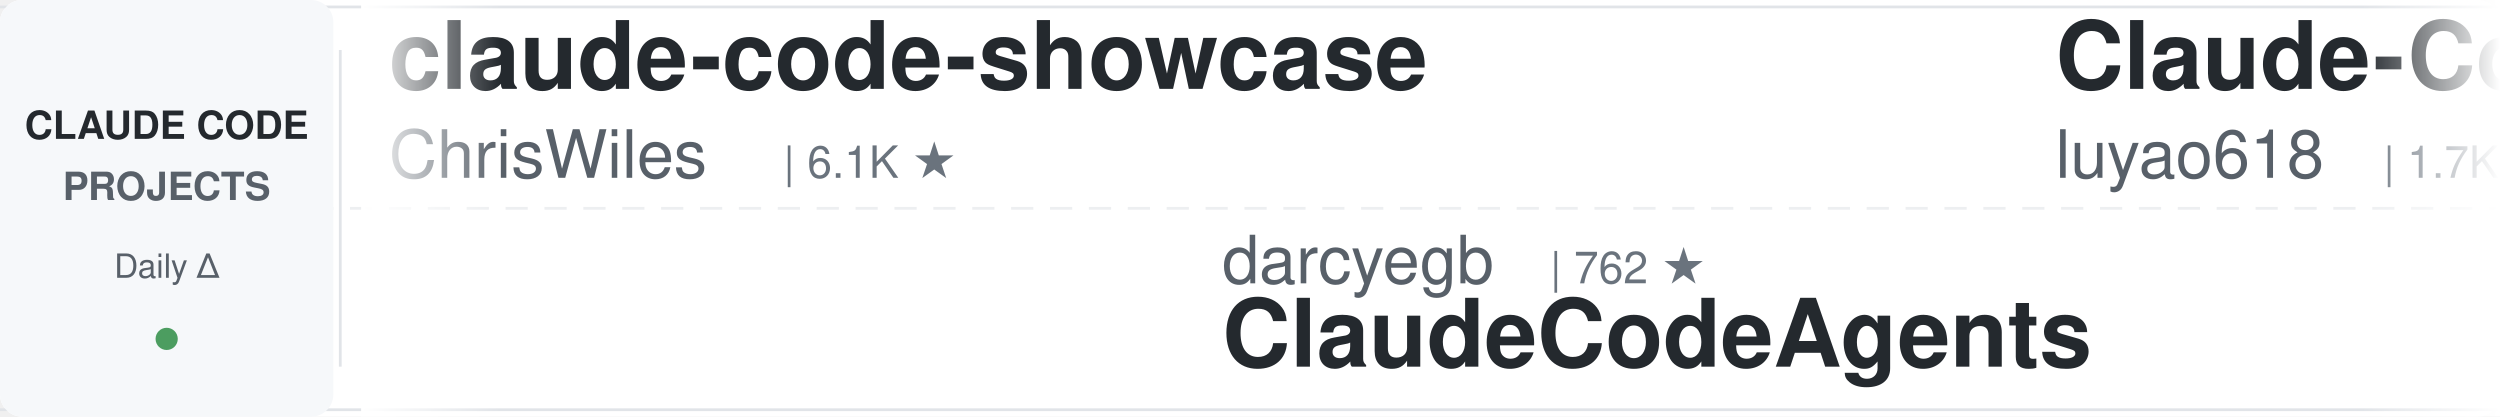
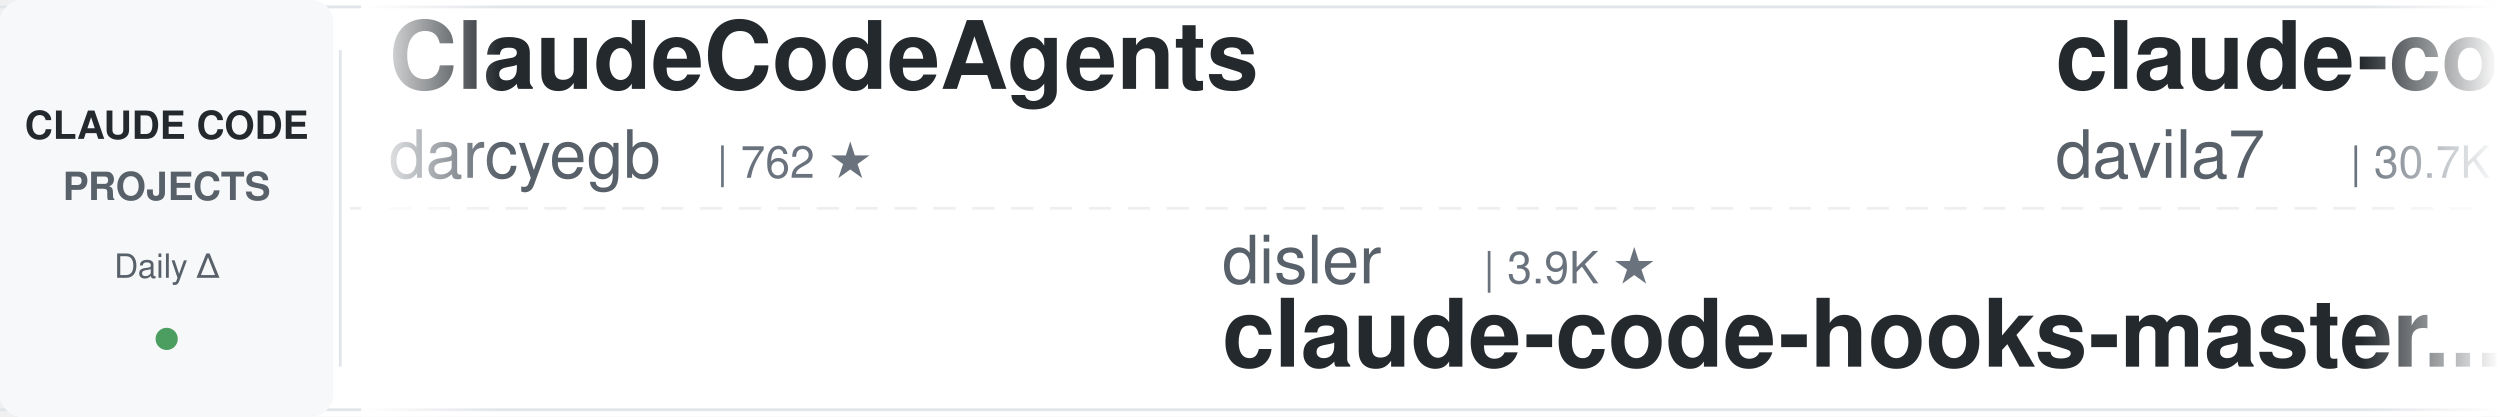
<svg xmlns="http://www.w3.org/2000/svg" width="900" height="150">
  <defs>
    <linearGradient id="leftFade" x1="0%" y1="0%" x2="100%" y2="0%">
      <stop offset="0%" style="stop-color:#ffffff;stop-opacity:1" />
      <stop offset="100%" style="stop-color:#ffffff;stop-opacity:0" />
    </linearGradient>
    <linearGradient id="rightFade" x1="0%" y1="0%" x2="100%" y2="0%">
      <stop offset="0%" style="stop-color:#ffffff;stop-opacity:0" />
      <stop offset="100%" style="stop-color:#ffffff;stop-opacity:1" />
    </linearGradient>
  </defs>
  <rect width="900" height="150" fill="#ffffff" rx="8" />
  <rect x="0" y="2" width="900" height="1" fill="#e1e4e8" />
  <rect x="0" y="147" width="900" height="1" fill="#e1e4e8" />
  <line x1="0" y1="75" x2="900" y2="75" stroke="#e1e4e8" stroke-width="1" stroke-dasharray="8 6" opacity="0.6" />
  <rect x="0" y="0" width="120" height="150" fill="#f6f8fa" rx="8" />
  <text x="60" y="50" font-family="-apple-system, BlinkMacSystemFont, 'Segoe UI', Helvetica, Arial, sans-serif" font-size="14" font-weight="600" fill="#24292e" text-anchor="middle">CLAUDE CODE</text>
  <text x="60" y="72" font-family="-apple-system, BlinkMacSystemFont, 'Segoe UI', Helvetica, Arial, sans-serif" font-size="14" font-weight="600" fill="#586069" text-anchor="middle">PROJECTS</text>
  <text x="60" y="100" font-family="-apple-system, BlinkMacSystemFont, 'Segoe UI', Helvetica, Arial, sans-serif" font-size="12" font-weight="500" fill="#586069" text-anchor="middle">Daily Δ</text>
  <circle cx="60" cy="122" r="4" fill="#22863a" opacity="0.8" />
  <rect x="122" y="18" width="1" height="114" fill="#e1e4e8" />
  <clipPath id="tickerClip">
    <rect x="130" y="0" width="770" height="150" />
  </clipPath>
  <g clip-path="url(#tickerClip)">
    <g id="tickerItems">
      <animateTransform attributeName="transform" attributeType="XML" type="translate" from="0 0" to="-3000 0" dur="54s" repeatCount="indefinite" />
      <g transform="translate(0, 0)">
-         <text x="140" y="32" font-family="-apple-system, BlinkMacSystemFont, 'Segoe UI', Helvetica, Arial, sans-serif" font-size="34" font-weight="600" fill="#24292e">claude-code-showcase</text>
-         <text x="140" y="64" font-family="-apple-system, BlinkMacSystemFont, 'Segoe UI', Helvetica, Arial, sans-serif" font-size="24" font-weight="400" fill="#586069">ChrisWiles</text>
-         <text x="282" y="64" font-family="-apple-system, BlinkMacSystemFont, 'Segoe UI', Helvetica, Arial, sans-serif" font-size="16" font-weight="500" fill="#6a737d">| 6.1K ★</text>
+         <text x="140" y="32" font-family="-apple-system, BlinkMacSystemFont, 'Segoe UI', Helvetica, Arial, sans-serif" font-size="34" font-weight="600" fill="#24292e">ClaudeCodeAgents</text>
+         <text x="140" y="64" font-family="-apple-system, BlinkMacSystemFont, 'Segoe UI', Helvetica, Arial, sans-serif" font-size="24" font-weight="400" fill="#586069">darcyegb</text>
+         <text x="258" y="64" font-family="-apple-system, BlinkMacSystemFont, 'Segoe UI', Helvetica, Arial, sans-serif" font-size="16" font-weight="500" fill="#6a737d">| 762 ★</text>
      </g>
      <g transform="translate(300, 0)">
-         <text x="140" y="102" font-family="-apple-system, BlinkMacSystemFont, 'Segoe UI', Helvetica, Arial, sans-serif" font-size="24" font-weight="400" fill="#586069">darcyegb</text>
-         <text x="258" y="102" font-family="-apple-system, BlinkMacSystemFont, 'Segoe UI', Helvetica, Arial, sans-serif" font-size="16" font-weight="500" fill="#6a737d">| 762 ★</text>
-         <text x="140" y="132" font-family="-apple-system, BlinkMacSystemFont, 'Segoe UI', Helvetica, Arial, sans-serif" font-size="34" font-weight="600" fill="#24292e">ClaudeCodeAgents</text>
+         <text x="140" y="102" font-family="-apple-system, BlinkMacSystemFont, 'Segoe UI', Helvetica, Arial, sans-serif" font-size="24" font-weight="400" fill="#586069">disler</text>
+         <text x="234" y="102" font-family="-apple-system, BlinkMacSystemFont, 'Segoe UI', Helvetica, Arial, sans-serif" font-size="16" font-weight="500" fill="#6a737d">| 3.9K ★</text>
+         <text x="140" y="132" font-family="-apple-system, BlinkMacSystemFont, 'Segoe UI', Helvetica, Arial, sans-serif" font-size="34" font-weight="600" fill="#24292e">claude-code-hooks-master...</text>
      </g>
      <g transform="translate(600, 0)">
-         <text x="140" y="32" font-family="-apple-system, BlinkMacSystemFont, 'Segoe UI', Helvetica, Arial, sans-serif" font-size="34" font-weight="600" fill="#24292e">Claude-Code-Source-Study</text>
-         <text x="140" y="64" font-family="-apple-system, BlinkMacSystemFont, 'Segoe UI', Helvetica, Arial, sans-serif" font-size="24" font-weight="400" fill="#586069">luyao618</text>
-         <text x="258" y="64" font-family="-apple-system, BlinkMacSystemFont, 'Segoe UI', Helvetica, Arial, sans-serif" font-size="16" font-weight="500" fill="#6a737d">| 1.7K ★</text>
+         <text x="140" y="32" font-family="-apple-system, BlinkMacSystemFont, 'Segoe UI', Helvetica, Arial, sans-serif" font-size="34" font-weight="600" fill="#24292e">claude-code-templates</text>
+         <text x="140" y="64" font-family="-apple-system, BlinkMacSystemFont, 'Segoe UI', Helvetica, Arial, sans-serif" font-size="24" font-weight="400" fill="#586069">davila7</text>
+         <text x="246" y="64" font-family="-apple-system, BlinkMacSystemFont, 'Segoe UI', Helvetica, Arial, sans-serif" font-size="16" font-weight="500" fill="#6a737d">| 30.7K ★</text>
      </g>
      <g transform="translate(900, 0)">
-         <text x="140" y="102" font-family="-apple-system, BlinkMacSystemFont, 'Segoe UI', Helvetica, Arial, sans-serif" font-size="24" font-weight="400" fill="#586069">zebbern</text>
-         <text x="246" y="102" font-family="-apple-system, BlinkMacSystemFont, 'Segoe UI', Helvetica, Arial, sans-serif" font-size="16" font-weight="500" fill="#6a737d">| 4.6K ★</text>
-         <text x="140" y="132" font-family="-apple-system, BlinkMacSystemFont, 'Segoe UI', Helvetica, Arial, sans-serif" font-size="34" font-weight="600" fill="#24292e">claude-code-guide</text>
+         <text x="140" y="102" font-family="-apple-system, BlinkMacSystemFont, 'Segoe UI', Helvetica, Arial, sans-serif" font-size="24" font-weight="400" fill="#586069">ChrisWiles</text>
+         <text x="282" y="102" font-family="-apple-system, BlinkMacSystemFont, 'Segoe UI', Helvetica, Arial, sans-serif" font-size="16" font-weight="500" fill="#6a737d">| 6.1K ★</text>
+         <text x="140" y="132" font-family="-apple-system, BlinkMacSystemFont, 'Segoe UI', Helvetica, Arial, sans-serif" font-size="34" font-weight="600" fill="#24292e">claude-code-showcase</text>
      </g>
      <g transform="translate(1200, 0)">
-         <text x="140" y="32" font-family="-apple-system, BlinkMacSystemFont, 'Segoe UI', Helvetica, Arial, sans-serif" font-size="34" font-weight="600" fill="#24292e">claude-code-book</text>
-         <text x="140" y="64" font-family="-apple-system, BlinkMacSystemFont, 'Segoe UI', Helvetica, Arial, sans-serif" font-size="24" font-weight="400" fill="#586069">lintsinghua</text>
-         <text x="294" y="64" font-family="-apple-system, BlinkMacSystemFont, 'Segoe UI', Helvetica, Arial, sans-serif" font-size="16" font-weight="500" fill="#6a737d">| 4.2K ★</text>
+         <text x="140" y="32" font-family="-apple-system, BlinkMacSystemFont, 'Segoe UI', Helvetica, Arial, sans-serif" font-size="34" font-weight="600" fill="#24292e">claude-code-engineering</text>
+         <text x="140" y="64" font-family="-apple-system, BlinkMacSystemFont, 'Segoe UI', Helvetica, Arial, sans-serif" font-size="24" font-weight="400" fill="#586069">huangjia2019</text>
+         <text x="306" y="64" font-family="-apple-system, BlinkMacSystemFont, 'Segoe UI', Helvetica, Arial, sans-serif" font-size="16" font-weight="500" fill="#6a737d">| 1.1K ★</text>
      </g>
      <g transform="translate(1500, 0)">
-         <text x="140" y="102" font-family="-apple-system, BlinkMacSystemFont, 'Segoe UI', Helvetica, Arial, sans-serif" font-size="24" font-weight="400" fill="#586069">multica-ai</text>
-         <text x="282" y="102" font-family="-apple-system, BlinkMacSystemFont, 'Segoe UI', Helvetica, Arial, sans-serif" font-size="16" font-weight="500" fill="#6a737d">| 212.6K ★</text>
-         <text x="140" y="132" font-family="-apple-system, BlinkMacSystemFont, 'Segoe UI', Helvetica, Arial, sans-serif" font-size="34" font-weight="600" fill="#24292e">andrej-karpathy-skills</text>
+         <text x="140" y="102" font-family="-apple-system, BlinkMacSystemFont, 'Segoe UI', Helvetica, Arial, sans-serif" font-size="24" font-weight="400" fill="#586069">ponponon</text>
+         <text x="258" y="102" font-family="-apple-system, BlinkMacSystemFont, 'Segoe UI', Helvetica, Arial, sans-serif" font-size="16" font-weight="500" fill="#6a737d">| 2.3K ★</text>
+         <text x="140" y="132" font-family="-apple-system, BlinkMacSystemFont, 'Segoe UI', Helvetica, Arial, sans-serif" font-size="34" font-weight="600" fill="#24292e">claude_code_src</text>
      </g>
      <g transform="translate(1800, 0)">
-         <text x="140" y="32" font-family="-apple-system, BlinkMacSystemFont, 'Segoe UI', Helvetica, Arial, sans-serif" font-size="34" font-weight="600" fill="#24292e">claude-code-tudou</text>
-         <text x="140" y="64" font-family="-apple-system, BlinkMacSystemFont, 'Segoe UI', Helvetica, Arial, sans-serif" font-size="24" font-weight="400" fill="#586069">AICoderTudou</text>
-         <text x="306" y="64" font-family="-apple-system, BlinkMacSystemFont, 'Segoe UI', Helvetica, Arial, sans-serif" font-size="16" font-weight="500" fill="#6a737d">| 494 ★</text>
+         <text x="140" y="32" font-family="-apple-system, BlinkMacSystemFont, 'Segoe UI', Helvetica, Arial, sans-serif" font-size="34" font-weight="600" fill="#24292e">claude-code-proxy</text>
+         <text x="140" y="64" font-family="-apple-system, BlinkMacSystemFont, 'Segoe UI', Helvetica, Arial, sans-serif" font-size="24" font-weight="400" fill="#586069">fuergaosi233</text>
+         <text x="306" y="64" font-family="-apple-system, BlinkMacSystemFont, 'Segoe UI', Helvetica, Arial, sans-serif" font-size="16" font-weight="500" fill="#6a737d">| 2.8K ★</text>
      </g>
      <g transform="translate(2100, 0)">
-         <text x="140" y="102" font-family="-apple-system, BlinkMacSystemFont, 'Segoe UI', Helvetica, Arial, sans-serif" font-size="24" font-weight="400" fill="#586069">Chachamaru127</text>
-         <text x="318" y="102" font-family="-apple-system, BlinkMacSystemFont, 'Segoe UI', Helvetica, Arial, sans-serif" font-size="16" font-weight="500" fill="#6a737d">| 3.1K ★</text>
-         <text x="140" y="132" font-family="-apple-system, BlinkMacSystemFont, 'Segoe UI', Helvetica, Arial, sans-serif" font-size="34" font-weight="600" fill="#24292e">claude-code-harness</text>
+         <text x="140" y="102" font-family="-apple-system, BlinkMacSystemFont, 'Segoe UI', Helvetica, Arial, sans-serif" font-size="24" font-weight="400" fill="#586069">techjarves</text>
+         <text x="282" y="102" font-family="-apple-system, BlinkMacSystemFont, 'Segoe UI', Helvetica, Arial, sans-serif" font-size="16" font-weight="500" fill="#6a737d">| 1.4K ★</text>
+         <text x="140" y="132" font-family="-apple-system, BlinkMacSystemFont, 'Segoe UI', Helvetica, Arial, sans-serif" font-size="34" font-weight="600" fill="#24292e">ClaudeCode-Portable</text>
      </g>
      <g transform="translate(2400, 0)">
-         <text x="140" y="32" font-family="-apple-system, BlinkMacSystemFont, 'Segoe UI', Helvetica, Arial, sans-serif" font-size="34" font-weight="600" fill="#24292e">claude_codex_bridge</text>
-         <text x="140" y="64" font-family="-apple-system, BlinkMacSystemFont, 'Segoe UI', Helvetica, Arial, sans-serif" font-size="24" font-weight="400" fill="#586069">SeemSeam</text>
-         <text x="258" y="64" font-family="-apple-system, BlinkMacSystemFont, 'Segoe UI', Helvetica, Arial, sans-serif" font-size="16" font-weight="500" fill="#6a737d">| 3.5K ★</text>
+         <text x="140" y="32" font-family="-apple-system, BlinkMacSystemFont, 'Segoe UI', Helvetica, Arial, sans-serif" font-size="34" font-weight="600" fill="#24292e">claude-code-ultimate-gui...</text>
+         <text x="140" y="64" font-family="-apple-system, BlinkMacSystemFont, 'Segoe UI', Helvetica, Arial, sans-serif" font-size="24" font-weight="400" fill="#586069">FlorianBruniaux</text>
+         <text x="342" y="64" font-family="-apple-system, BlinkMacSystemFont, 'Segoe UI', Helvetica, Arial, sans-serif" font-size="16" font-weight="500" fill="#6a737d">| 6.0K ★</text>
      </g>
      <g transform="translate(2700, 0)">
        <text x="140" y="102" font-family="-apple-system, BlinkMacSystemFont, 'Segoe UI', Helvetica, Arial, sans-serif" font-size="24" font-weight="400" fill="#586069">musistudio</text>
        <text x="282" y="102" font-family="-apple-system, BlinkMacSystemFont, 'Segoe UI', Helvetica, Arial, sans-serif" font-size="16" font-weight="500" fill="#6a737d">| 37.2K ★</text>
        <text x="140" y="132" font-family="-apple-system, BlinkMacSystemFont, 'Segoe UI', Helvetica, Arial, sans-serif" font-size="34" font-weight="600" fill="#24292e">claude-code-router</text>
      </g>
      <g transform="translate(3000, 0)">
-         <text x="140" y="32" font-family="-apple-system, BlinkMacSystemFont, 'Segoe UI', Helvetica, Arial, sans-serif" font-size="34" font-weight="600" fill="#24292e">claude-code-showcase</text>
-         <text x="140" y="64" font-family="-apple-system, BlinkMacSystemFont, 'Segoe UI', Helvetica, Arial, sans-serif" font-size="24" font-weight="400" fill="#586069">ChrisWiles</text>
-         <text x="282" y="64" font-family="-apple-system, BlinkMacSystemFont, 'Segoe UI', Helvetica, Arial, sans-serif" font-size="16" font-weight="500" fill="#6a737d">| 6.1K ★</text>
+         <text x="140" y="32" font-family="-apple-system, BlinkMacSystemFont, 'Segoe UI', Helvetica, Arial, sans-serif" font-size="34" font-weight="600" fill="#24292e">ClaudeCodeAgents</text>
+         <text x="140" y="64" font-family="-apple-system, BlinkMacSystemFont, 'Segoe UI', Helvetica, Arial, sans-serif" font-size="24" font-weight="400" fill="#586069">darcyegb</text>
+         <text x="258" y="64" font-family="-apple-system, BlinkMacSystemFont, 'Segoe UI', Helvetica, Arial, sans-serif" font-size="16" font-weight="500" fill="#6a737d">| 762 ★</text>
      </g>
      <g transform="translate(3300, 0)">
-         <text x="140" y="102" font-family="-apple-system, BlinkMacSystemFont, 'Segoe UI', Helvetica, Arial, sans-serif" font-size="24" font-weight="400" fill="#586069">darcyegb</text>
-         <text x="258" y="102" font-family="-apple-system, BlinkMacSystemFont, 'Segoe UI', Helvetica, Arial, sans-serif" font-size="16" font-weight="500" fill="#6a737d">| 762 ★</text>
-         <text x="140" y="132" font-family="-apple-system, BlinkMacSystemFont, 'Segoe UI', Helvetica, Arial, sans-serif" font-size="34" font-weight="600" fill="#24292e">ClaudeCodeAgents</text>
+         <text x="140" y="102" font-family="-apple-system, BlinkMacSystemFont, 'Segoe UI', Helvetica, Arial, sans-serif" font-size="24" font-weight="400" fill="#586069">disler</text>
+         <text x="234" y="102" font-family="-apple-system, BlinkMacSystemFont, 'Segoe UI', Helvetica, Arial, sans-serif" font-size="16" font-weight="500" fill="#6a737d">| 3.9K ★</text>
+         <text x="140" y="132" font-family="-apple-system, BlinkMacSystemFont, 'Segoe UI', Helvetica, Arial, sans-serif" font-size="34" font-weight="600" fill="#24292e">claude-code-hooks-master...</text>
      </g>
      <g transform="translate(3600, 0)">
-         <text x="140" y="32" font-family="-apple-system, BlinkMacSystemFont, 'Segoe UI', Helvetica, Arial, sans-serif" font-size="34" font-weight="600" fill="#24292e">Claude-Code-Source-Study</text>
-         <text x="140" y="64" font-family="-apple-system, BlinkMacSystemFont, 'Segoe UI', Helvetica, Arial, sans-serif" font-size="24" font-weight="400" fill="#586069">luyao618</text>
-         <text x="258" y="64" font-family="-apple-system, BlinkMacSystemFont, 'Segoe UI', Helvetica, Arial, sans-serif" font-size="16" font-weight="500" fill="#6a737d">| 1.7K ★</text>
+         <text x="140" y="32" font-family="-apple-system, BlinkMacSystemFont, 'Segoe UI', Helvetica, Arial, sans-serif" font-size="34" font-weight="600" fill="#24292e">claude-code-templates</text>
+         <text x="140" y="64" font-family="-apple-system, BlinkMacSystemFont, 'Segoe UI', Helvetica, Arial, sans-serif" font-size="24" font-weight="400" fill="#586069">davila7</text>
+         <text x="246" y="64" font-family="-apple-system, BlinkMacSystemFont, 'Segoe UI', Helvetica, Arial, sans-serif" font-size="16" font-weight="500" fill="#6a737d">| 30.7K ★</text>
      </g>
      <g transform="translate(3900, 0)">
-         <text x="140" y="102" font-family="-apple-system, BlinkMacSystemFont, 'Segoe UI', Helvetica, Arial, sans-serif" font-size="24" font-weight="400" fill="#586069">zebbern</text>
-         <text x="246" y="102" font-family="-apple-system, BlinkMacSystemFont, 'Segoe UI', Helvetica, Arial, sans-serif" font-size="16" font-weight="500" fill="#6a737d">| 4.6K ★</text>
-         <text x="140" y="132" font-family="-apple-system, BlinkMacSystemFont, 'Segoe UI', Helvetica, Arial, sans-serif" font-size="34" font-weight="600" fill="#24292e">claude-code-guide</text>
+         <text x="140" y="102" font-family="-apple-system, BlinkMacSystemFont, 'Segoe UI', Helvetica, Arial, sans-serif" font-size="24" font-weight="400" fill="#586069">ChrisWiles</text>
+         <text x="282" y="102" font-family="-apple-system, BlinkMacSystemFont, 'Segoe UI', Helvetica, Arial, sans-serif" font-size="16" font-weight="500" fill="#6a737d">| 6.1K ★</text>
+         <text x="140" y="132" font-family="-apple-system, BlinkMacSystemFont, 'Segoe UI', Helvetica, Arial, sans-serif" font-size="34" font-weight="600" fill="#24292e">claude-code-showcase</text>
      </g>
    </g>
  </g>
  <rect x="130" y="0" width="50" height="150" fill="url(#leftFade)" />
  <rect x="850" y="0" width="50" height="150" fill="url(#rightFade)" />
</svg>
